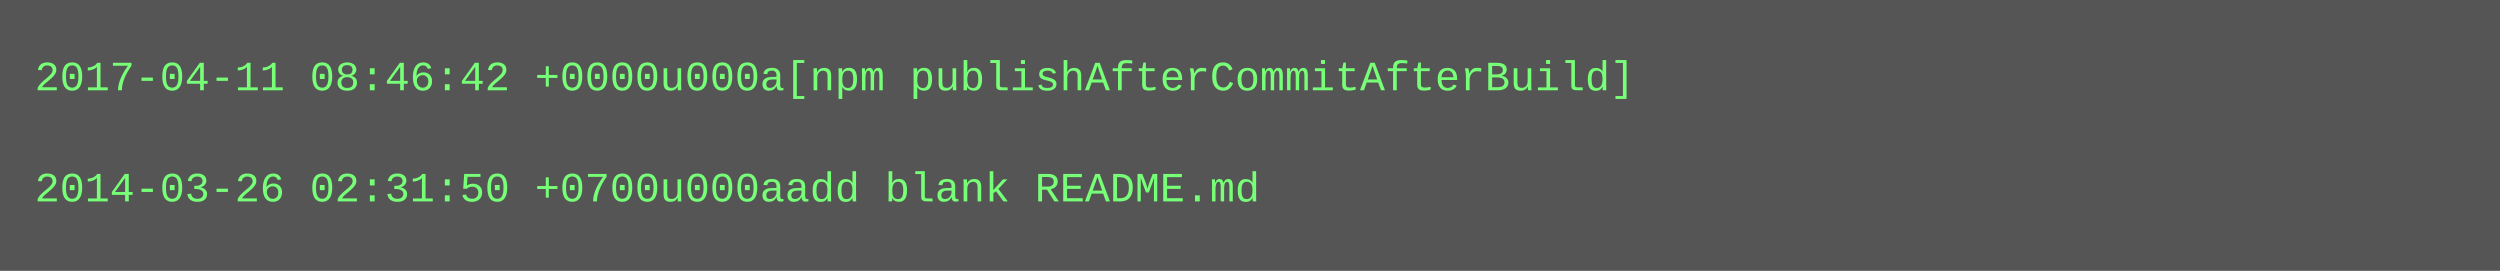
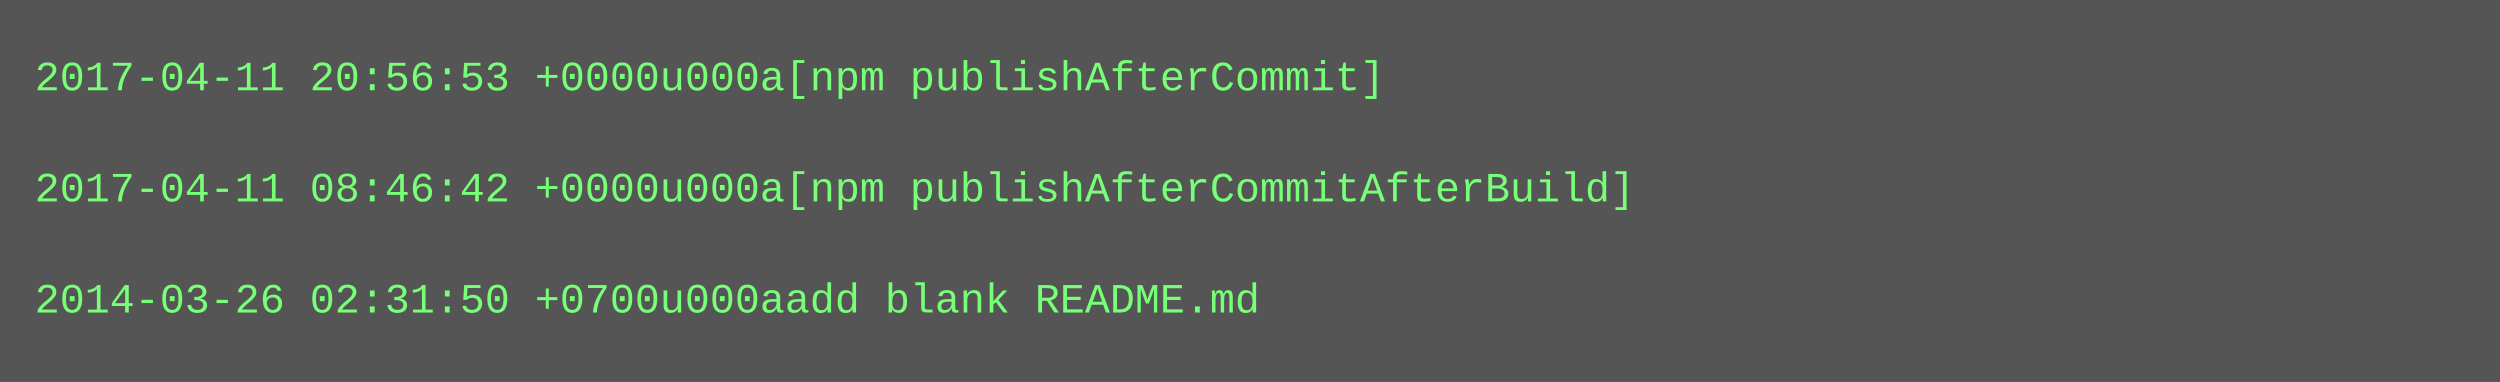
- <svg xmlns="http://www.w3.org/2000/svg" height="78" width="720">
-   <rect height="78" fill="#555" width="720" />
+ <svg xmlns="http://www.w3.org/2000/svg" height="110" width="720">
+   <rect height="110" fill="#555" width="720" />
  <text fill="#7f7" font-family="Courier New" font-size="12" xml:space="preserve">
-     <tspan x="10" y="26">2017-04-11 08:46:42 +0000u000a[npm publishAfterCommitAfterBuild]</tspan>
+     <tspan x="10" y="26">2017-04-11 20:56:53 +0000u000a[npm publishAfterCommit]</tspan>
    <tspan x="10" y="42" />
-     <tspan x="10" y="58">2014-03-26 02:31:50 +0700u000aadd blank README.md</tspan>
+     <tspan x="10" y="58">2017-04-11 08:46:42 +0000u000a[npm publishAfterCommitAfterBuild]</tspan>
+     <tspan x="10" y="74" />
+     <tspan x="10" y="90">2014-03-26 02:31:50 +0700u000aadd blank README.md</tspan>
  </text>
</svg>
